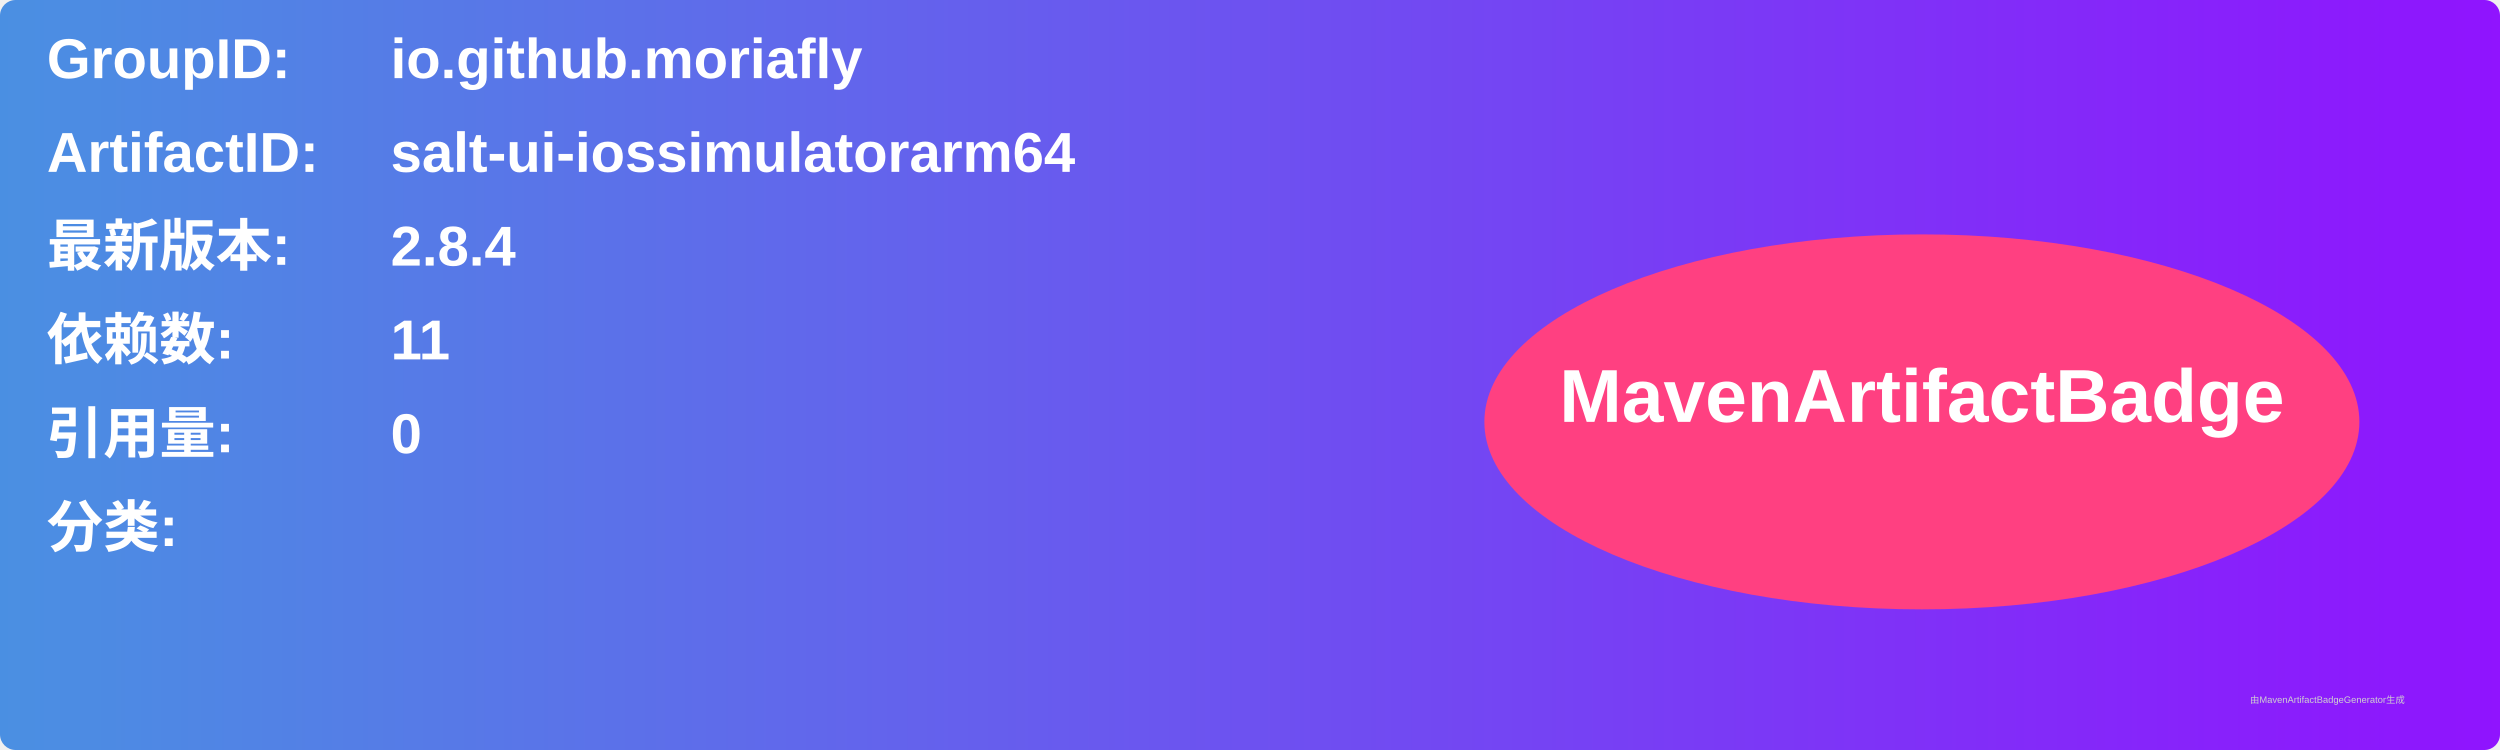
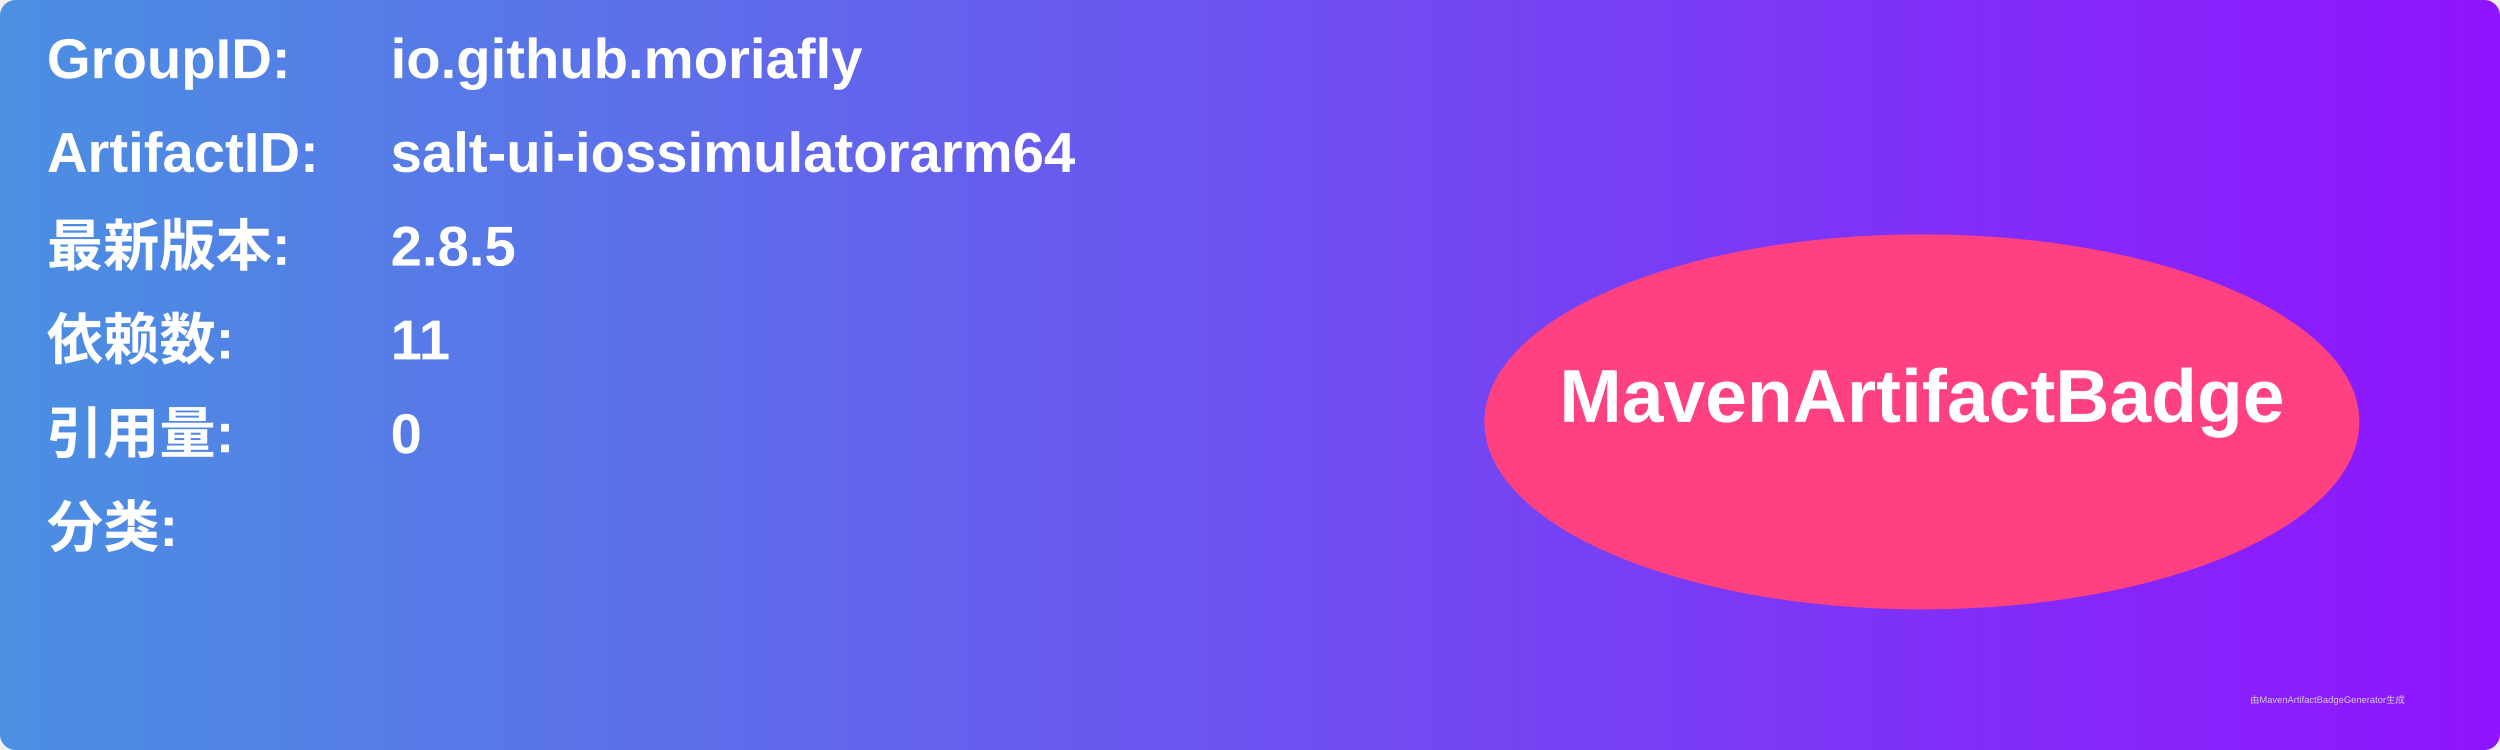
<svg xmlns="http://www.w3.org/2000/svg" width="800" height="240" viewBox="0 0 800 240">
  <linearGradient id="grad" x1="0%" y1="0%" x2="100%" y2="0%">
    <stop offset="0%" stop-color="#4a90e2" />
    <stop offset="100%" stop-color="#9013fe" />
  </linearGradient>
  <rect width="100%" height="100%" rx="5" ry="5" fill="url(#grad)" />
  <g transform="translate(15, 15)">
    <text x="0" y="10" font-family="Arial" font-size="18" fill="white" font-weight="bold" width="260">GroupID:</text>
    <text x="110" y="10" font-family="Arial" font-size="18" fill="white" font-weight="bold" width="460">io.github.moriafly</text>
    <text x="0" y="40" font-family="Arial" font-size="18" fill="white" font-weight="bold" width="260">ArtifactID:</text>
    <text x="110" y="40" font-family="Arial" font-size="18" fill="white" font-weight="bold" width="460">salt-ui-iossimulatorarm64</text>
    <text x="0" y="70" font-family="Arial" font-size="18" fill="white" font-weight="bold">最新版本:</text>
    <text x="110" y="70" font-family="Arial" font-size="18" fill="white" font-weight="bold">
-       <tspan font-weight="bold">2.8.4</tspan>
+       <tspan font-weight="bold">2.8.5</tspan>
    </text>
    <text x="0" y="100" font-family="Arial" font-size="18" fill="white" font-weight="bold">依赖数: </text>
    <text x="110" y="100" font-family="Arial" font-size="18" fill="white">
      <tspan font-weight="bold">11</tspan>
    </text>
    <text x="0" y="130" font-family="Arial" font-size="18" fill="white" font-weight="bold">引用量: </text>
    <text x="110" y="130" font-family="Arial" font-size="18" fill="white">
      <tspan font-weight="bold">0</tspan>
    </text>
    <text x="0" y="160" font-family="Arial" font-size="18" fill="white" font-weight="bold">分类:</text>
    <text x="10" y="190" font-family="Arial" font-size="10" fill="white">
      <tspan font-weight="bold" />
    </text>
    <ellipse cx="600" cy="120" rx="140" ry="60" fill="#ff4081" />
    <text x="600" y="120" text-anchor="middle" font-family="Arial" font-size="24" fill="white" font-weight="bold">MavenArtifactBadge</text>
  </g>
  <text x="720" y="225" font-family="Arial" font-size="3" fill="#d0d0d0">由MavenArtifactBadgeGenerator生成</text>
</svg>
